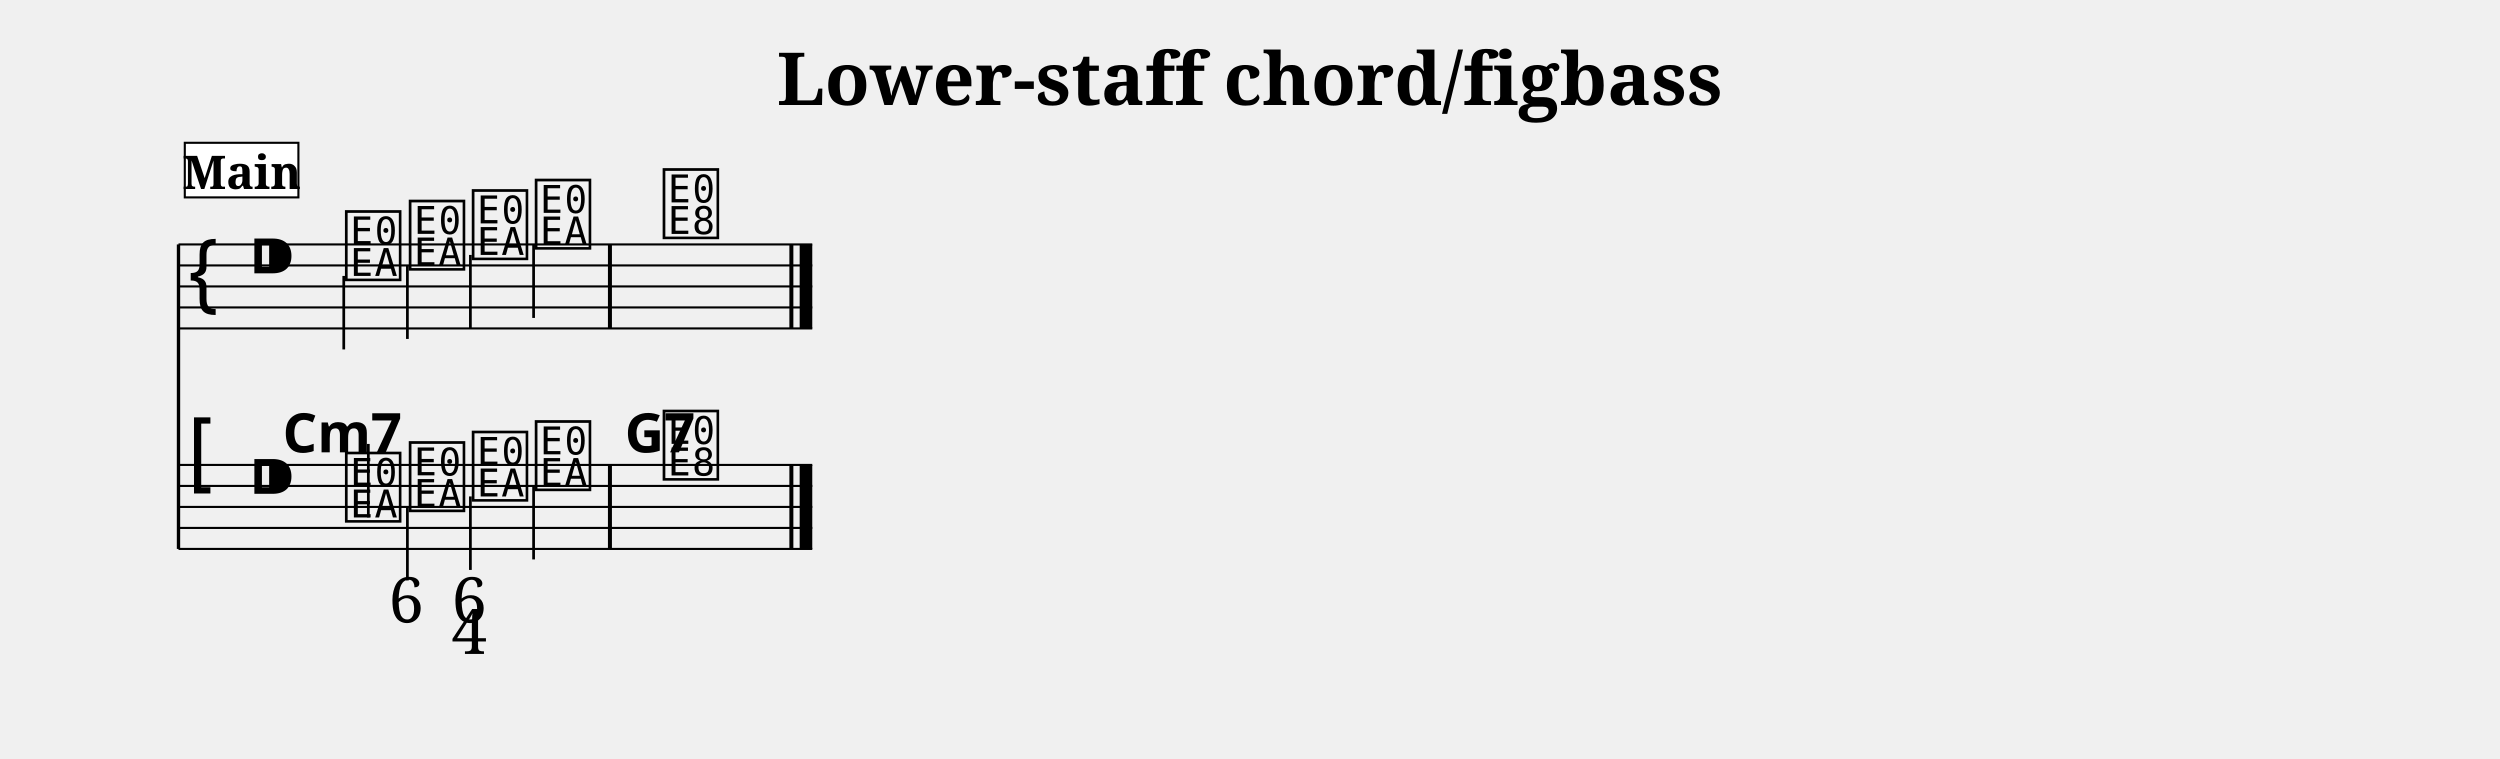
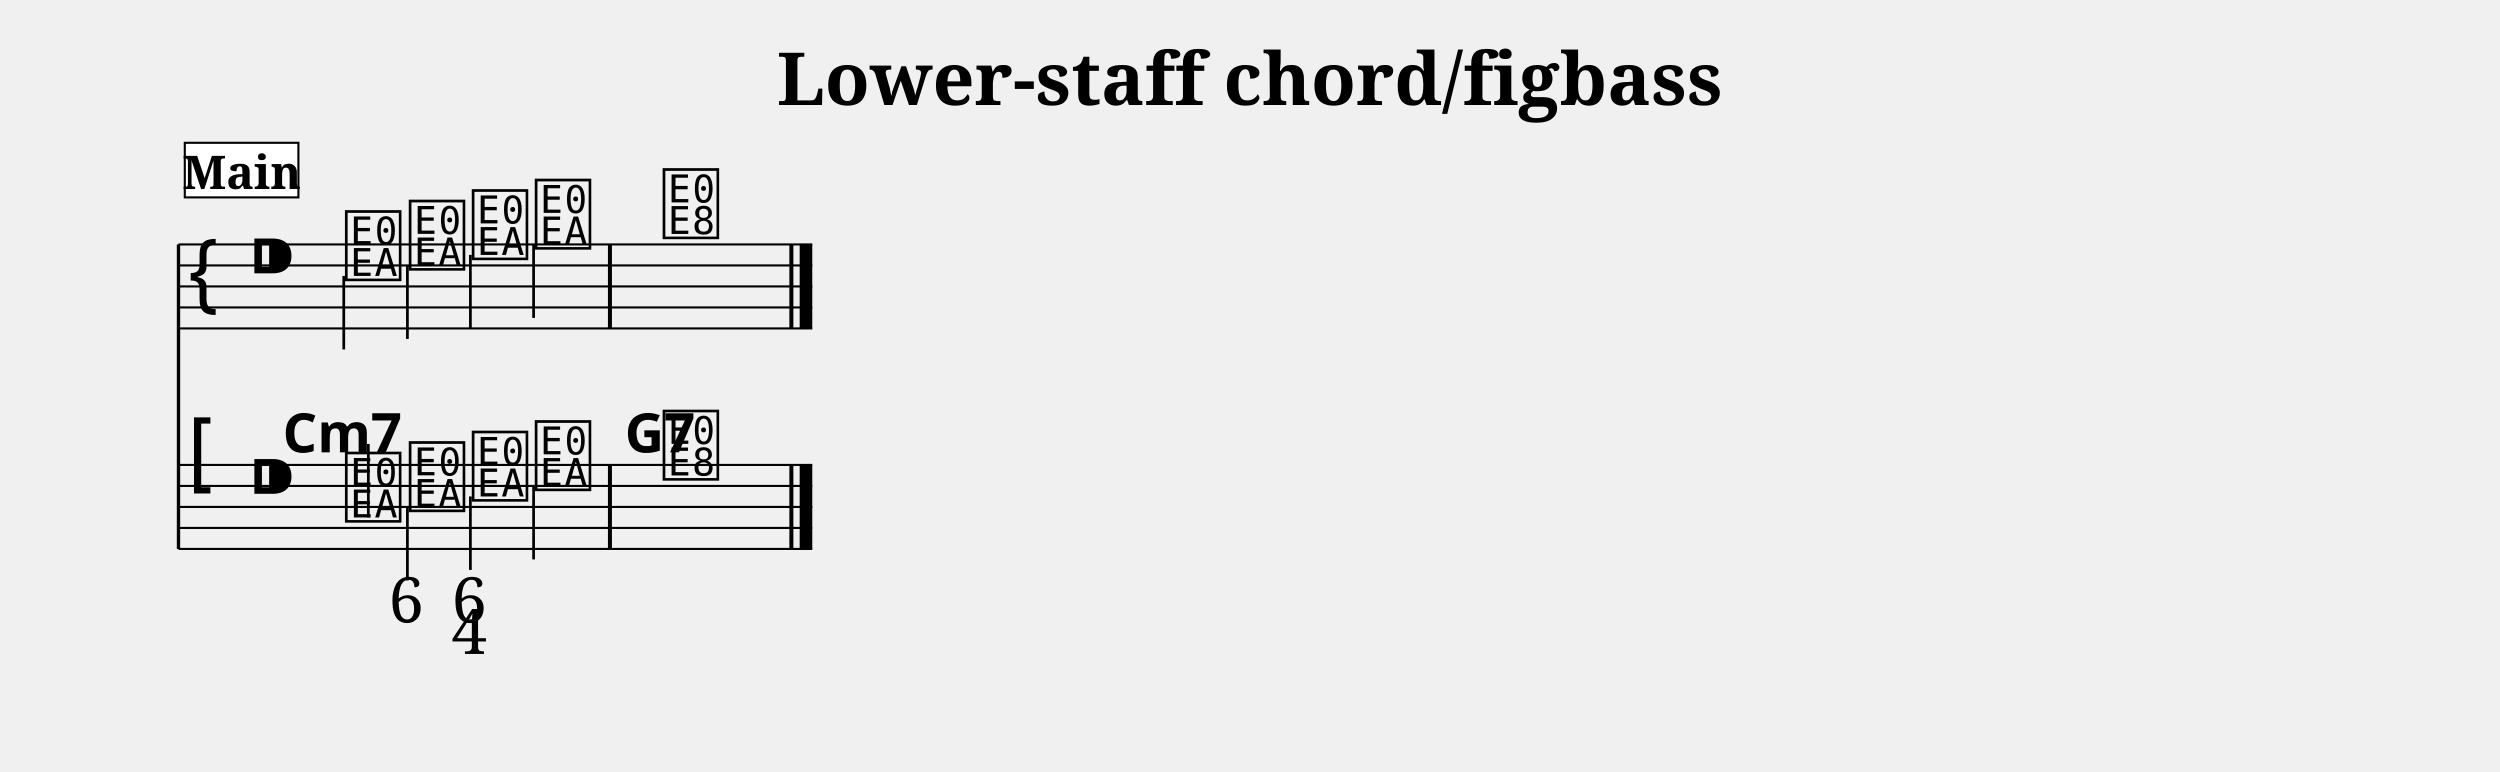
- <svg xmlns="http://www.w3.org/2000/svg" width="1190.5" height="361.4" viewBox="0 0 119.05 36.14">
+ <svg xmlns="http://www.w3.org/2000/svg" width="1190.5" height="367.4" viewBox="0 0 119.05 36.74">
  <style>
  @font-face { font-family: 'Emmentaler'; src: local('Emmentaler'); }
  .music { font-family: 'Emmentaler', serif; }
</style>
  <text x="59.52" y="5.00" font-size="3.49" font-family="serif" font-weight="bold" text-anchor="middle" data-pos="281">Lower-staff chord/figbass</text>
  <g transform="translate(8.50,0.00) scale(1,1)">
    <line x1="0.00" y1="11.64" x2="0.00" y2="26.14" stroke="#000000" stroke-width="0.160" />
    <line x1="0.00" y1="11.64" x2="30.18" y2="11.64" stroke="#000000" stroke-width="0.100" />
    <line x1="0.00" y1="12.64" x2="30.18" y2="12.64" stroke="#000000" stroke-width="0.100" />
    <line x1="0.00" y1="13.64" x2="30.18" y2="13.64" stroke="#000000" stroke-width="0.100" />
    <line x1="0.00" y1="14.64" x2="30.18" y2="14.64" stroke="#000000" stroke-width="0.100" />
    <line x1="0.00" y1="15.64" x2="30.18" y2="15.64" stroke="#000000" stroke-width="0.100" />
    <text class="music" x="0.30" y="14.64" font-size="4.00"></text>
    <text class="music" x="3.30" y="13.64" font-size="4.00" data-pos="309"></text>
    <text class="music" x="7.80" y="13.14" font-size="4.00" data-pos="403"></text>
    <line x1="7.87" y1="13.14" x2="7.87" y2="16.64" stroke="#000000" stroke-width="0.130" />
    <text class="music" x="10.84" y="12.64" font-size="4.00" data-pos="407"></text>
    <line x1="10.90" y1="12.64" x2="10.90" y2="16.14" stroke="#000000" stroke-width="0.130" />
    <text class="music" x="13.84" y="12.14" font-size="4.00" data-pos="409"></text>
    <line x1="13.90" y1="12.14" x2="13.90" y2="15.64" stroke="#000000" stroke-width="0.130" />
    <text class="music" x="16.84" y="11.64" font-size="4.00" data-pos="411"></text>
    <line x1="16.91" y1="11.64" x2="16.91" y2="15.14" stroke="#000000" stroke-width="0.130" />
    <text class="music" x="22.93" y="11.14" font-size="4.00" data-pos="415"></text>
    <rect x="20.45" y="11.64" width="0.19" height="4.00" fill="#000000" />
    <rect x="29.09" y="11.64" width="0.19" height="4.00" fill="#000000" />
    <rect x="29.58" y="11.64" width="0.60" height="4.00" fill="#000000" />
    <line x1="0.00" y1="22.14" x2="30.18" y2="22.14" stroke="#000000" stroke-width="0.100" />
    <line x1="0.00" y1="23.14" x2="30.18" y2="23.14" stroke="#000000" stroke-width="0.100" />
    <line x1="0.00" y1="24.14" x2="30.18" y2="24.14" stroke="#000000" stroke-width="0.100" />
    <line x1="0.00" y1="25.14" x2="30.18" y2="25.14" stroke="#000000" stroke-width="0.100" />
    <line x1="0.00" y1="26.14" x2="30.18" y2="26.14" stroke="#000000" stroke-width="0.100" />
    <text class="music" x="0.30" y="23.14" font-size="4.00"></text>
    <text class="music" x="3.30" y="24.14" font-size="4.00" data-pos="309"></text>
    <text class="music" x="7.80" y="24.64" font-size="4.00" data-pos="430"></text>
    <line x1="9.04" y1="24.64" x2="9.04" y2="21.14" stroke="#000000" stroke-width="0.130" />
    <text class="music" x="10.84" y="24.14" font-size="4.00" data-pos="444"></text>
    <line x1="10.90" y1="24.14" x2="10.90" y2="27.64" stroke="#000000" stroke-width="0.130" />
    <text class="music" x="13.84" y="23.64" font-size="4.00" data-pos="453"></text>
    <line x1="13.90" y1="23.64" x2="13.90" y2="27.14" stroke="#000000" stroke-width="0.130" />
    <text class="music" x="16.84" y="23.14" font-size="4.00" data-pos="464"></text>
    <line x1="16.91" y1="23.14" x2="16.91" y2="26.64" stroke="#000000" stroke-width="0.130" />
    <text class="music" x="22.93" y="22.64" font-size="4.00" data-pos="468"></text>
    <rect x="20.45" y="22.14" width="0.19" height="4.00" fill="#000000" />
    <rect x="29.09" y="22.14" width="0.19" height="4.00" fill="#000000" />
    <rect x="29.58" y="22.14" width="0.60" height="4.00" fill="#000000" />
    <text x="7.80" y="21.54" font-size="2.60" font-family="sans-serif" font-weight="bold" text-anchor="middle" fill="#000000" data-pos="432">Cm7</text>
    <text x="22.93" y="21.54" font-size="2.60" font-family="sans-serif" font-weight="bold" text-anchor="middle" fill="#000000" data-pos="470">G7</text>
    <text x="10.84" y="29.64" font-size="3.00" font-family="serif" text-anchor="middle" fill="#000000" data-pos="445">6</text>
    <text x="13.84" y="29.64" font-size="3.00" font-family="serif" text-anchor="middle" fill="#000000" data-pos="454">6</text>
    <text x="13.84" y="31.14" font-size="3.00" font-family="serif" text-anchor="middle" fill="#000000" data-pos="454">4</text>
    <rect x="0.30" y="6.80" width="5.41" height="2.60" fill="#FFFFFF" stroke="#000000" stroke-width="0.100" data-pos="380" />
    <text x="3.01" y="9.00" font-size="2.20" font-family="serif" font-weight="bold" text-anchor="middle" fill="#000000" data-pos="380">Main</text>
  </g>
</svg>
